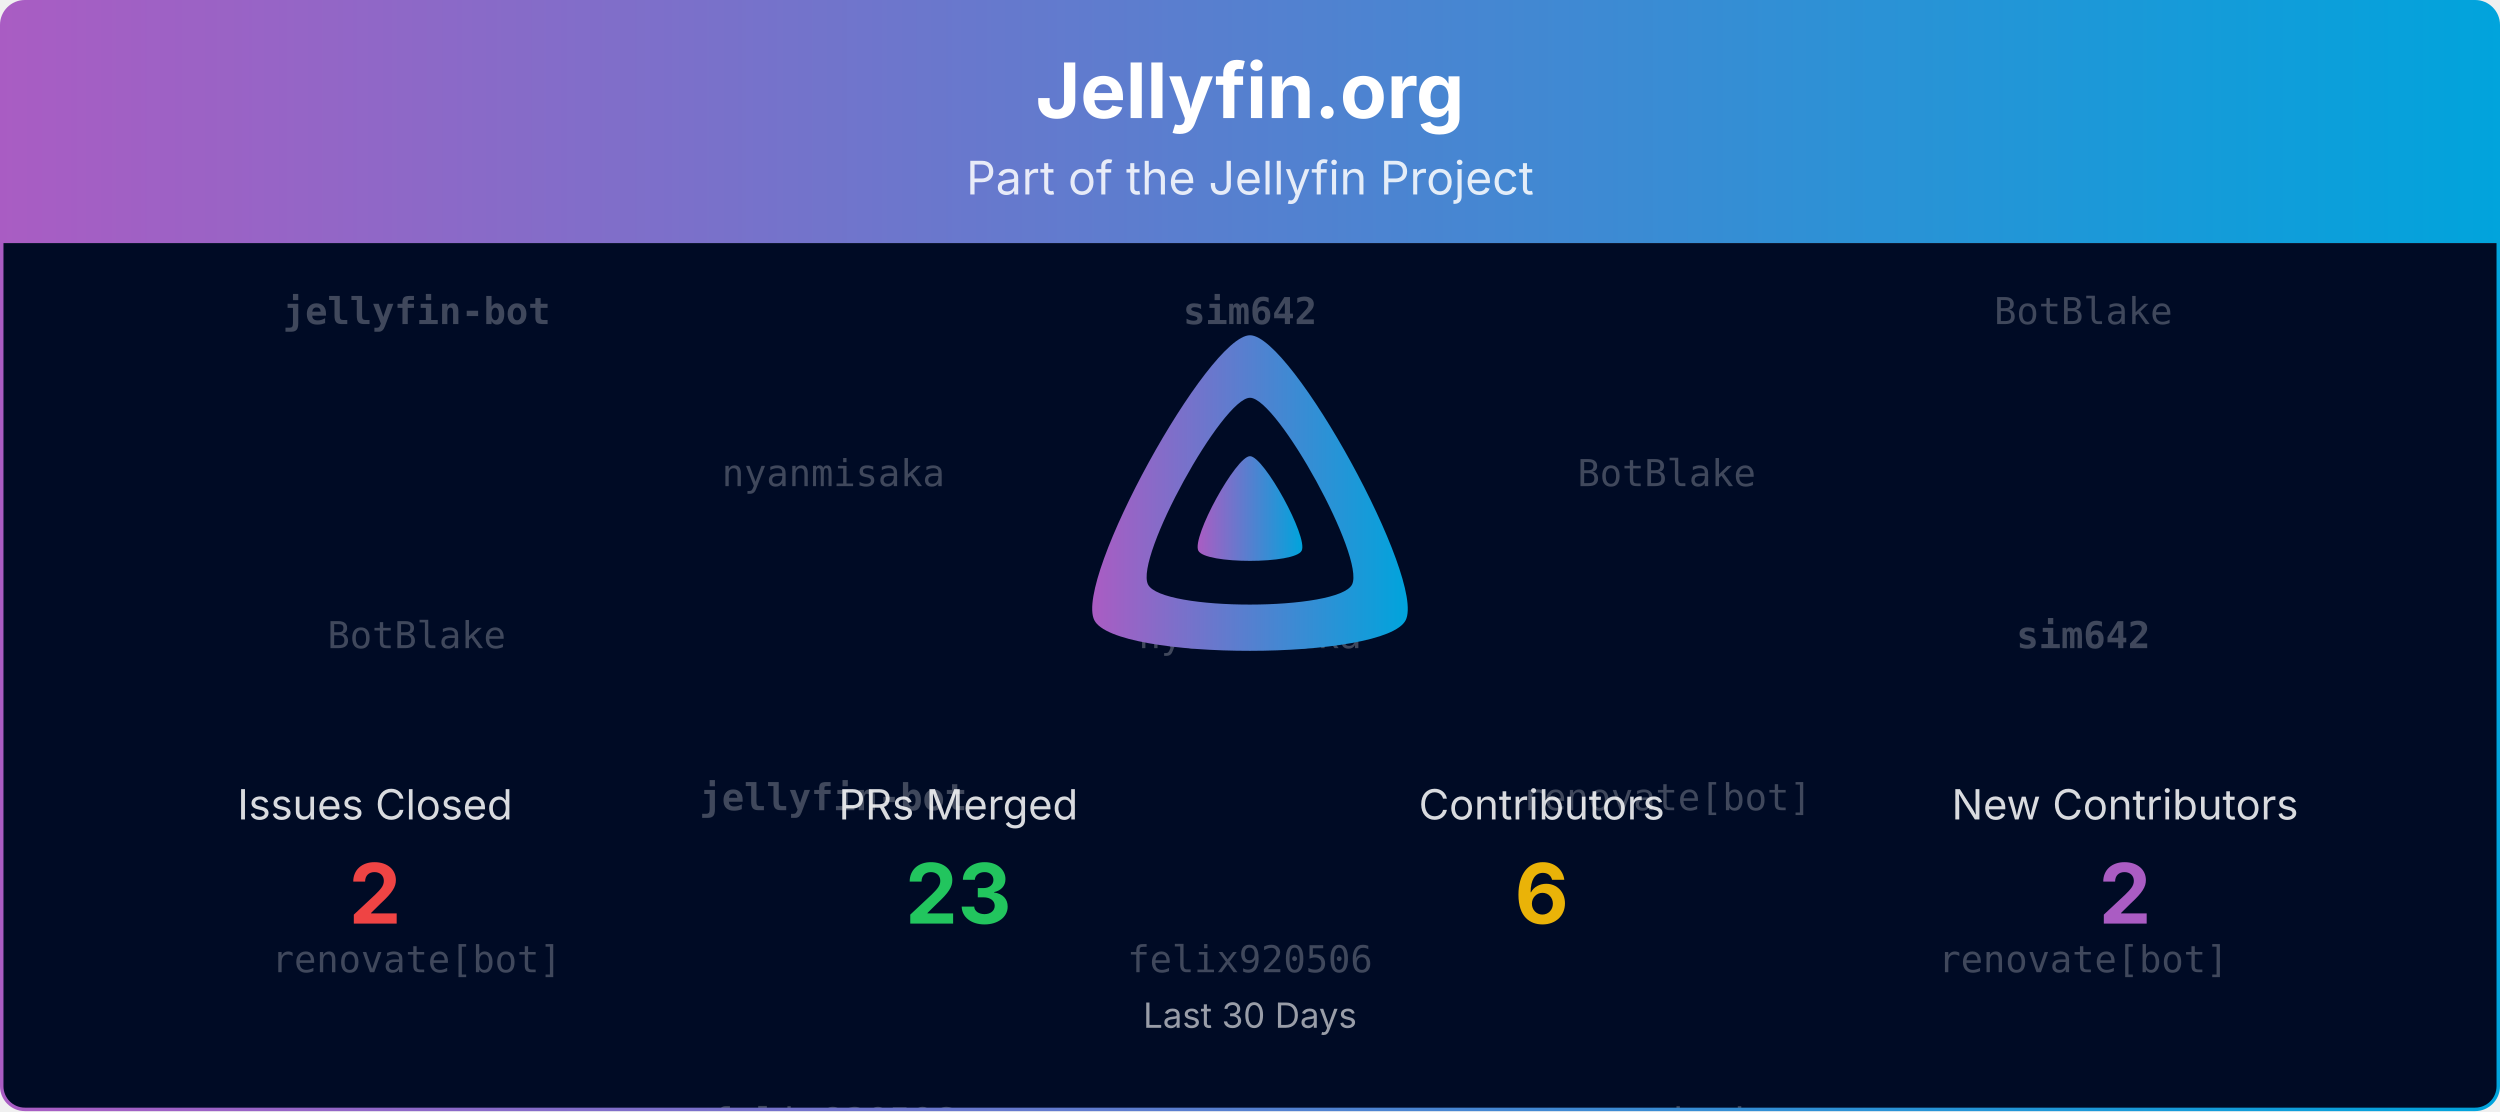
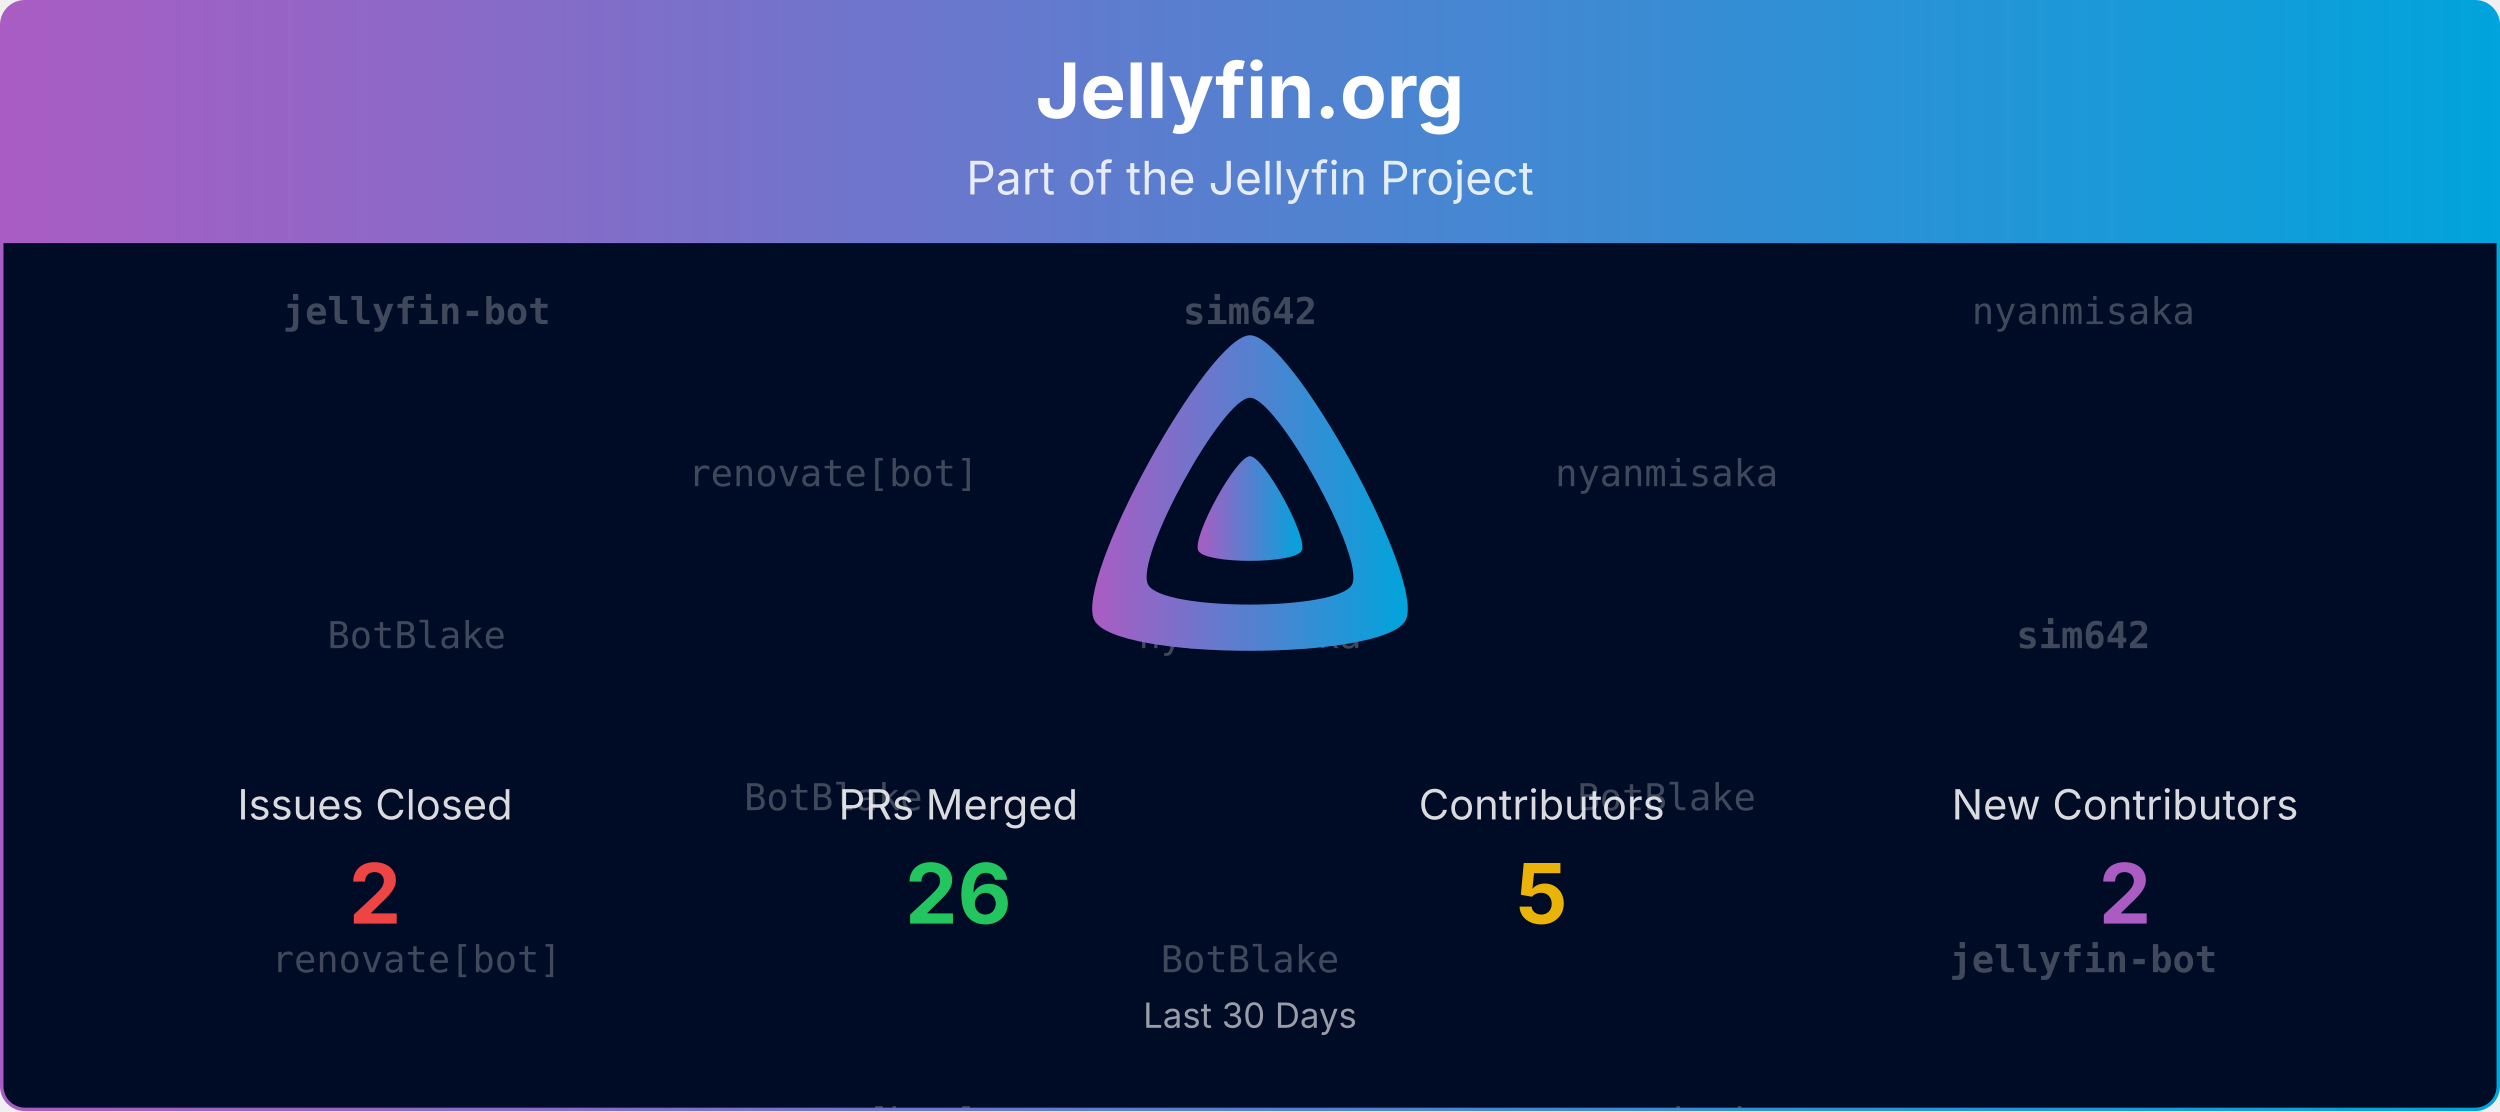
<svg xmlns="http://www.w3.org/2000/svg" viewBox="0 0 1080 480" width="100%" role="img" aria-label="Jellyfin.org">
  <defs>
    <linearGradient id="banner-jellyfin.org-grad" x1="0" y1="0" x2="1" y2="0">
      <stop offset="0%" stop-color="#AA5CC3" />
      <stop offset="100%" stop-color="#00A4DC" />
    </linearGradient>
    <clipPath id="banner-jellyfin.org-grad-clip">
      <rect x="0.75" y="0.75" width="1078.5" height="478.5" rx="10" ry="10" />
    </clipPath>
  </defs>
  <defs>
    <clipPath id="banner-jellyfin.org-grad-rain-clip">
      <rect x="0.75" y="105" width="1078.5" height="374.25" />
    </clipPath>
  </defs>
  <g clip-path="url(#banner-jellyfin.org-grad-clip)">
    <path d="M0.75,10.75 A10.0,10.0 0 0 1 10.75,0.75 L1069.25,0.75 A10.0,10.0 0 0 1 1079.25,10.75 L1079.25,105.00 L0.75,105.00 Z" fill="url(#banner-jellyfin.org-grad)" />
    <text x="540.0" y="51" text-anchor="middle" font-size="33" font-weight="700" font-family="Plus Jakarta Sans, system-ui, -apple-system, Segoe UI, sans-serif" fill="#ffffff">Jellyfin.org</text>
    <text x="540.0" y="84" text-anchor="middle" font-size="20" font-family="Plus Jakarta Sans, system-ui, -apple-system, Segoe UI, sans-serif" fill="#ffffff" opacity="0.85">Part of the Jellyfin Project</text>
    <rect x="0.75" y="105" width="1078.5" height="374.25" fill="#000b25" />
    <g opacity="0.25" clip-path="url(#banner-jellyfin.org-grad-rain-clip)" font-family="ui-monospace, SFMono-Regular, Menlo, Consolas, monospace" font-size="16" fill="#ffffff" text-anchor="middle">
      <g transform="translate(180.00,105)">
        <g>
          <animateTransform attributeName="transform" type="translate" values="0,-420;0,0" dur="10.00s" begin="-0.00s" repeatCount="indefinite" />
          <text y="35.0" font-weight="700">jellyfin-bot</text>
          <text y="175.0">BotBlake</text>
          <text y="315.0">renovate[bot]</text>
          <text y="455.0" font-weight="700">jellyfin-bot</text>
          <text y="595.0">BotBlake</text>
          <text y="735.0">renovate[bot]</text>
        </g>
      </g>
      <g transform="translate(540.00,105)">
        <g>
          <animateTransform attributeName="transform" type="translate" values="0,-420;0,0" dur="10.00s" begin="-1.91s" repeatCount="indefinite" />
          <text y="35.0" font-weight="700">sim642</text>
          <text y="175.0">nyanmisaka</text>
-           <text y="315.0">felix920506</text>
+           <text y="315.0">BotBlake</text>
          <text y="455.0" font-weight="700">sim642</text>
          <text y="595.0">nyanmisaka</text>
-           <text y="735.0">felix920506</text>
+           <text y="735.0">BotBlake</text>
        </g>
      </g>
      <g transform="translate(900.00,105)">
        <g>
          <animateTransform attributeName="transform" type="translate" values="0,-420;0,0" dur="10.00s" begin="-3.82s" repeatCount="indefinite" />
-           <text y="35.0">BotBlake</text>
+           <text y="35.0">nyanmisaka</text>
          <text y="175.0" font-weight="700">sim642</text>
-           <text y="315.0">renovate[bot]</text>
-           <text y="455.0">BotBlake</text>
+           <text y="315.0" font-weight="700">jellyfin-bot</text>
+           <text y="455.0">nyanmisaka</text>
          <text y="595.0" font-weight="700">sim642</text>
-           <text y="735.0">renovate[bot]</text>
+           <text y="735.0" font-weight="700">jellyfin-bot</text>
        </g>
      </g>
      <g transform="translate(360.00,105)">
        <g>
          <animateTransform attributeName="transform" type="translate" values="0,-420;0,0" dur="10.00s" begin="-5.73s" repeatCount="indefinite" />
-           <text y="105.0">nyanmisaka</text>
-           <text y="245.0" font-weight="700">jellyfin-bot</text>
-           <text y="385.0">felix920506</text>
-           <text y="525.0">nyanmisaka</text>
-           <text y="665.0" font-weight="700">jellyfin-bot</text>
-           <text y="805.0">felix920506</text>
+           <text y="105.0">renovate[bot]</text>
+           <text y="245.0">BotBlake</text>
+           <text y="385.0">renovate[bot]</text>
+           <text y="525.0">renovate[bot]</text>
+           <text y="665.0">BotBlake</text>
+           <text y="805.0">renovate[bot]</text>
        </g>
      </g>
      <g transform="translate(720.00,105)">
        <g>
          <animateTransform attributeName="transform" type="translate" values="0,-420;0,0" dur="10.00s" begin="-7.64s" repeatCount="indefinite" />
-           <text y="105.0">BotBlake</text>
-           <text y="245.0">renovate[bot]</text>
+           <text y="105.0">nyanmisaka</text>
+           <text y="245.0">BotBlake</text>
          <text y="385.0">nyanmisaka</text>
-           <text y="525.0">BotBlake</text>
-           <text y="665.0">renovate[bot]</text>
+           <text y="525.0">nyanmisaka</text>
+           <text y="665.0">BotBlake</text>
          <text y="805.0">nyanmisaka</text>
        </g>
      </g>
    </g>
    <g transform="translate(465.00,138.00) scale(0.29297)">
      <path fill="url(#banner-jellyfin.org-grad)" fill-rule="evenodd" d="M256,23.3c-61.6,0-259.8,359.4-229.6,420.1s429.3,60,459.2,0S317.6,23.3,256,23.3zM406.5,390.8c-19.6,39.3-281.1,39.8-300.9,0s110.1-275.3,150.4-275.3S426.1,351.4,406.5,390.8z" />
      <path fill="url(#banner-jellyfin.org-grad)" d="M256,201.6c-20.4,0-86.2,119.3-76.2,139.4s142.5,19.9,152.4,0S276.5,201.6,256,201.6z" />
    </g>
    <text x="162.0" y="354.0" text-anchor="middle" font-size="18" font-family="Plus Jakarta Sans, system-ui, -apple-system, Segoe UI, sans-serif" fill="#ffffff" opacity="0.85">Issues Closed</text>
    <text x="162.0" y="399.0" text-anchor="middle" font-size="36" font-weight="700" font-family="Plus Jakarta Sans, system-ui, -apple-system, Segoe UI, sans-serif" fill="#ef4444">2</text>
    <text x="414.0" y="354.0" text-anchor="middle" font-size="18" font-family="Plus Jakarta Sans, system-ui, -apple-system, Segoe UI, sans-serif" fill="#ffffff" opacity="0.85">PRs Merged</text>
-     <text x="414.0" y="399.0" text-anchor="middle" font-size="36" font-weight="700" font-family="Plus Jakarta Sans, system-ui, -apple-system, Segoe UI, sans-serif" fill="#22c55e">23</text>
+     <text x="414.0" y="399.0" text-anchor="middle" font-size="36" font-weight="700" font-family="Plus Jakarta Sans, system-ui, -apple-system, Segoe UI, sans-serif" fill="#22c55e">26</text>
    <text x="666.0" y="354.0" text-anchor="middle" font-size="18" font-family="Plus Jakarta Sans, system-ui, -apple-system, Segoe UI, sans-serif" fill="#ffffff" opacity="0.85">Contributors</text>
-     <text x="666.0" y="399.0" text-anchor="middle" font-size="36" font-weight="700" font-family="Plus Jakarta Sans, system-ui, -apple-system, Segoe UI, sans-serif" fill="#eab308">6</text>
+     <text x="666.0" y="399.0" text-anchor="middle" font-size="36" font-weight="700" font-family="Plus Jakarta Sans, system-ui, -apple-system, Segoe UI, sans-serif" fill="#eab308">5</text>
    <text x="918.0" y="354.0" text-anchor="middle" font-size="18" font-family="Plus Jakarta Sans, system-ui, -apple-system, Segoe UI, sans-serif" fill="#ffffff" opacity="0.85">New Contributors</text>
    <text x="918.0" y="399.0" text-anchor="middle" font-size="36" font-weight="700" font-family="Plus Jakarta Sans, system-ui, -apple-system, Segoe UI, sans-serif" fill="#AA5CC3">2</text>
    <text x="540.0" y="444.0" text-anchor="middle" font-size="15" font-family="Plus Jakarta Sans, system-ui, -apple-system, Segoe UI, sans-serif" fill="#ffffff" opacity="0.6">Last 30 Days</text>
  </g>
  <rect x="0.75" y="0.75" width="1078.5" height="478.5" rx="10" ry="10" fill="none" stroke="url(#banner-jellyfin.org-grad)" stroke-width="1.5" />
</svg>
